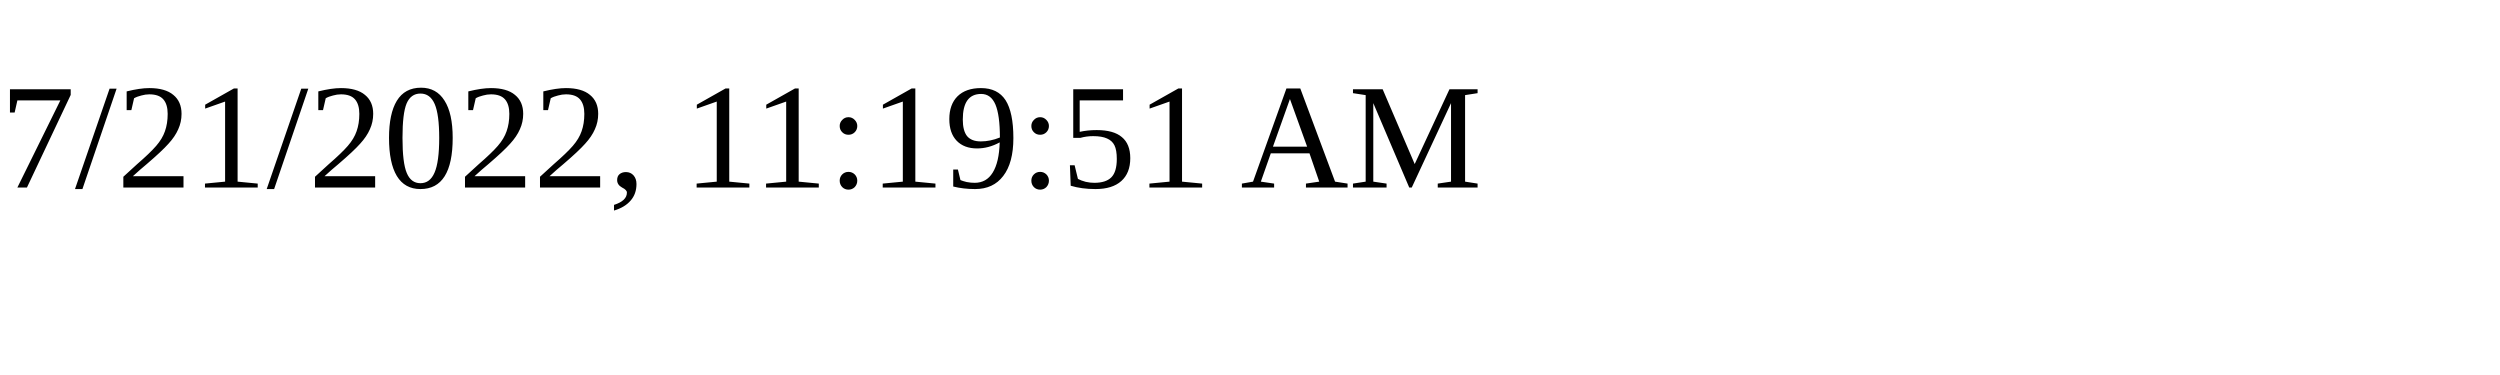
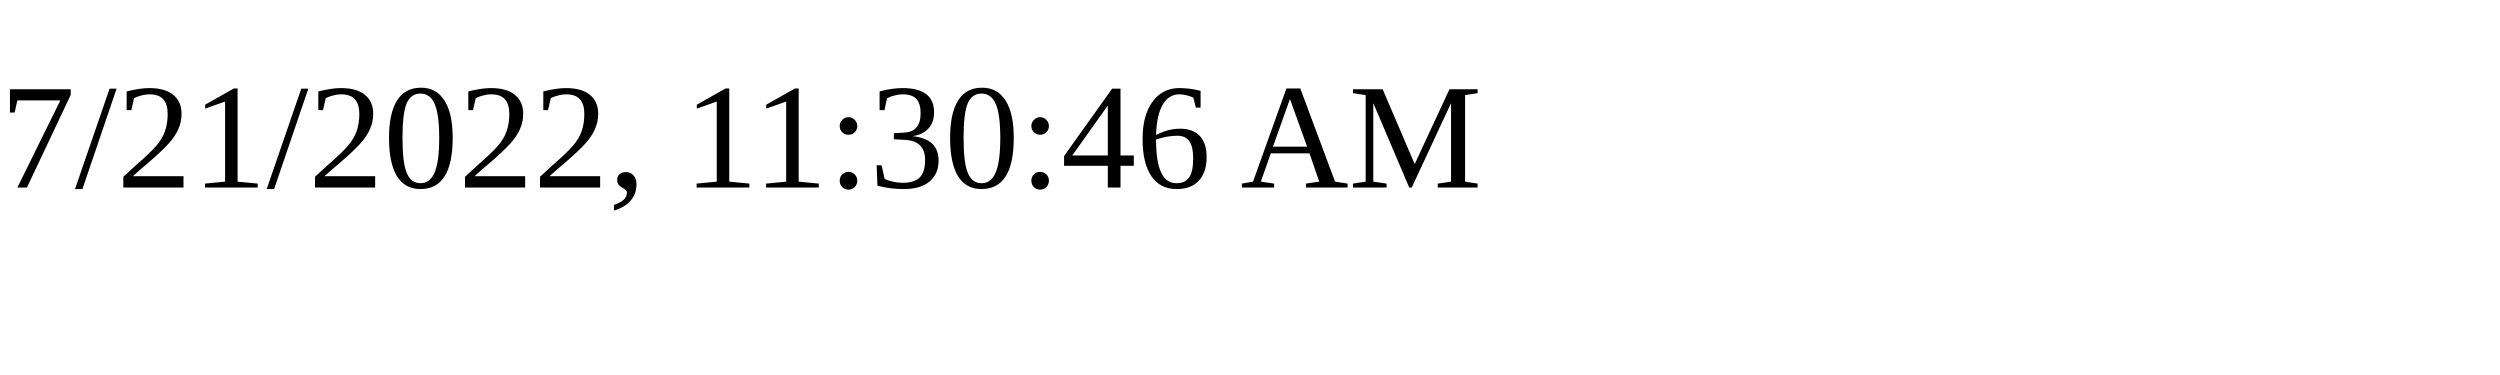
<svg xmlns="http://www.w3.org/2000/svg" height="30" width="200">
-   <text x="0" y="15">7/21/2022, 11:19:51 AM</text>
+   <text x="0" y="15">7/21/2022, 11:30:46 AM</text>
</svg>
